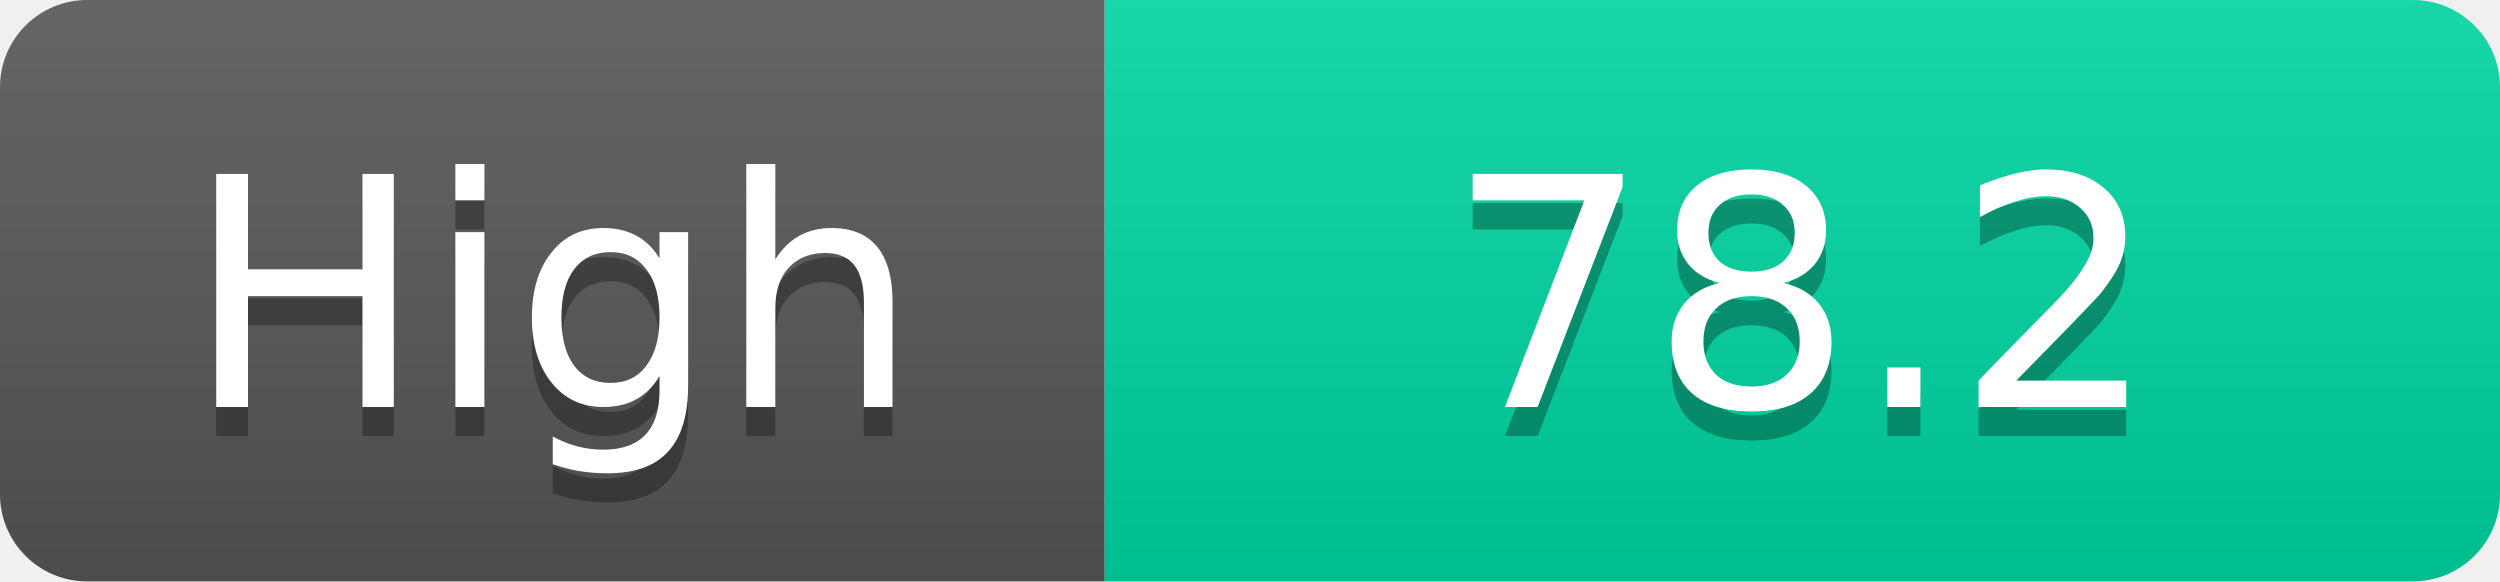
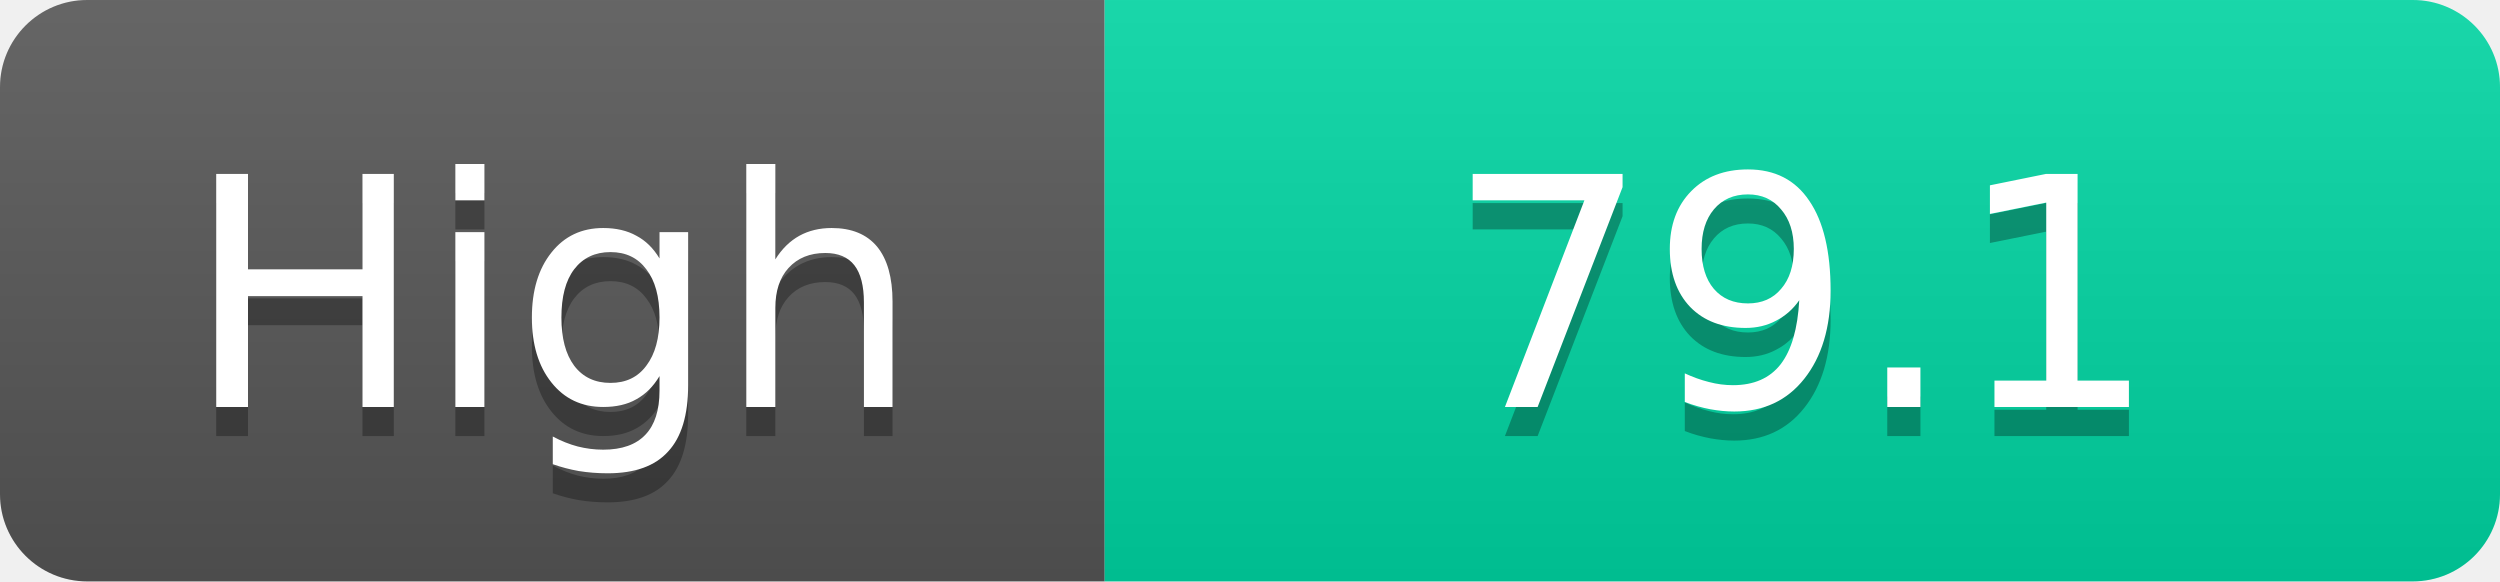
<svg xmlns="http://www.w3.org/2000/svg" width="86" height="20">
  <linearGradient id="s" x2="0" y2="100%">
    <stop offset="0" stop-color="#fff" stop-opacity=".1" />
    <stop offset="1" stop-opacity=".1" />
  </linearGradient>
  <clipPath id="r">
    <rect width="86" height="20" rx="3" fill="#fff" />
  </clipPath>
  <g clip-path="url(#r)">
    <rect width="38" height="20" fill="#555" />
    <rect x="38" width="48" height="20" fill="#00d2a0" />
    <rect width="86" height="20" fill="url(#s)" />
  </g>
  <g fill="#fff" text-anchor="middle" font-family="Verdana,Geneva,DejaVu Sans,sans-serif" text-rendering="geometricPrecision" font-size="11">
    <text x="19.0" y="15" fill="#010101" fill-opacity=".3">High</text>
    <text x="19.0" y="14">High</text>
-     <text x="62.0" y="15" fill="#010101" fill-opacity=".3">78.2</text>
-     <text x="62.0" y="14">78.2</text>
+     <text x="62.0" y="15" fill="#010101" fill-opacity=".3">79.1</text>
+     <text x="62.0" y="14">79.1</text>
  </g>
</svg>
